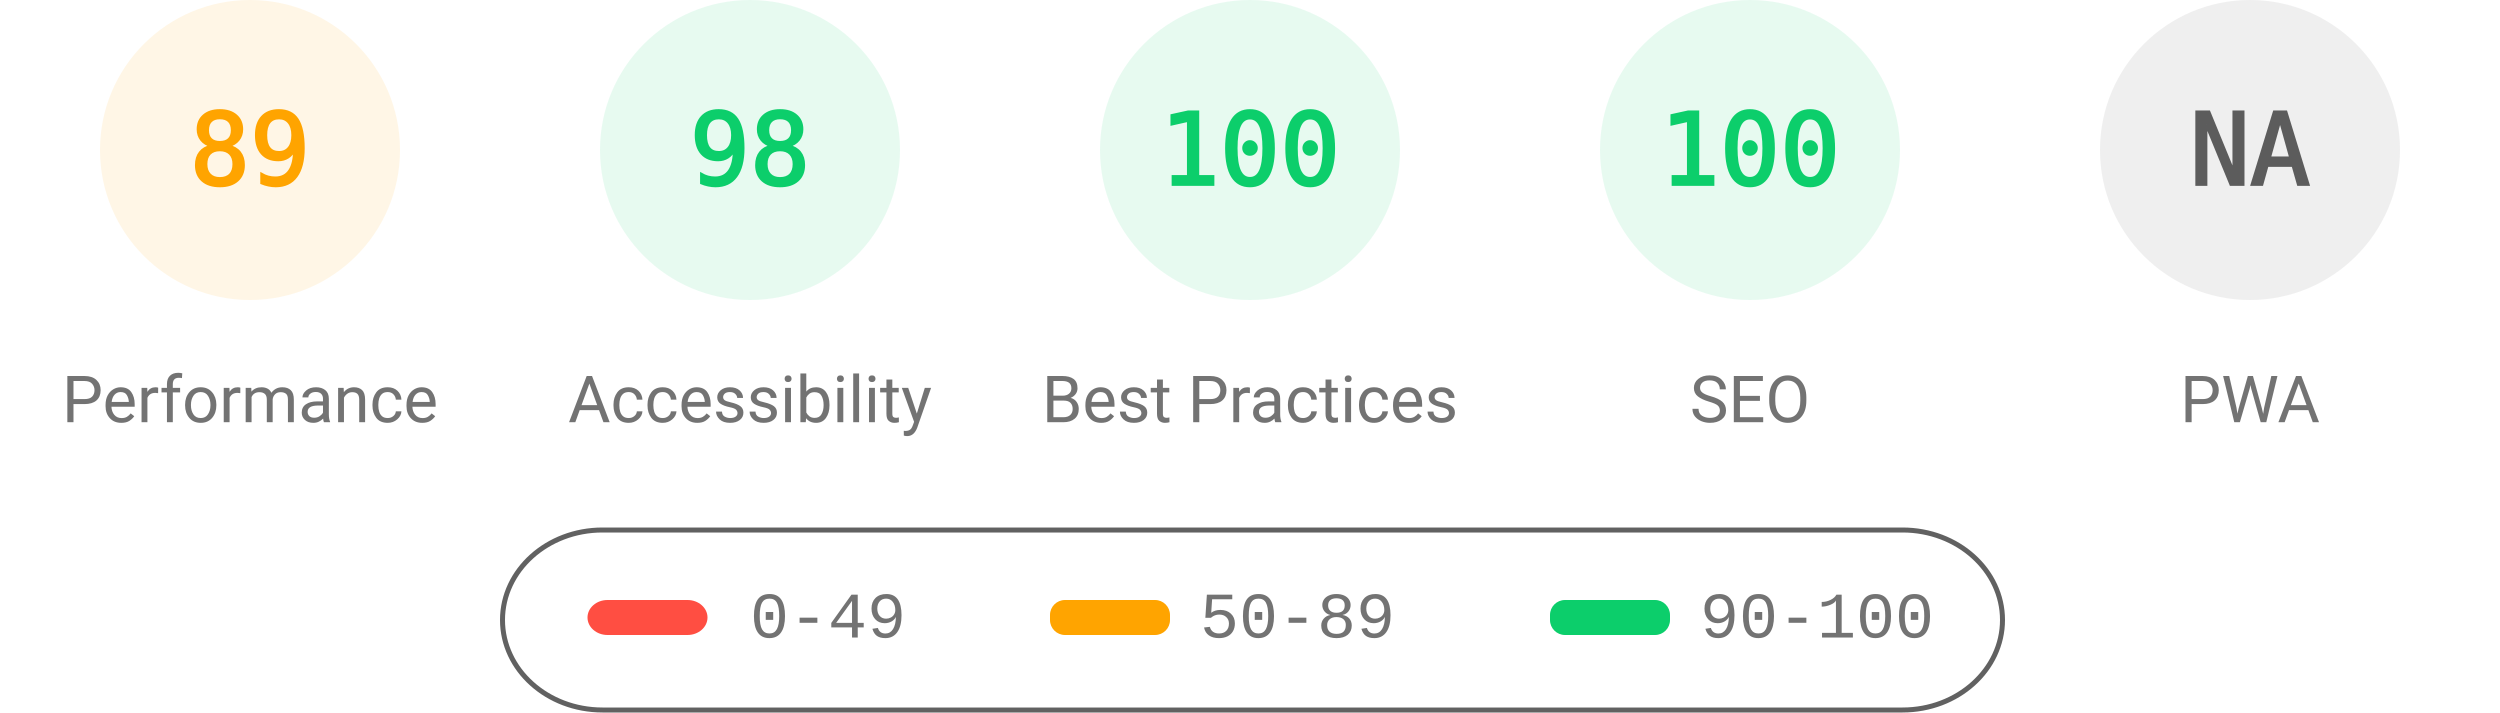
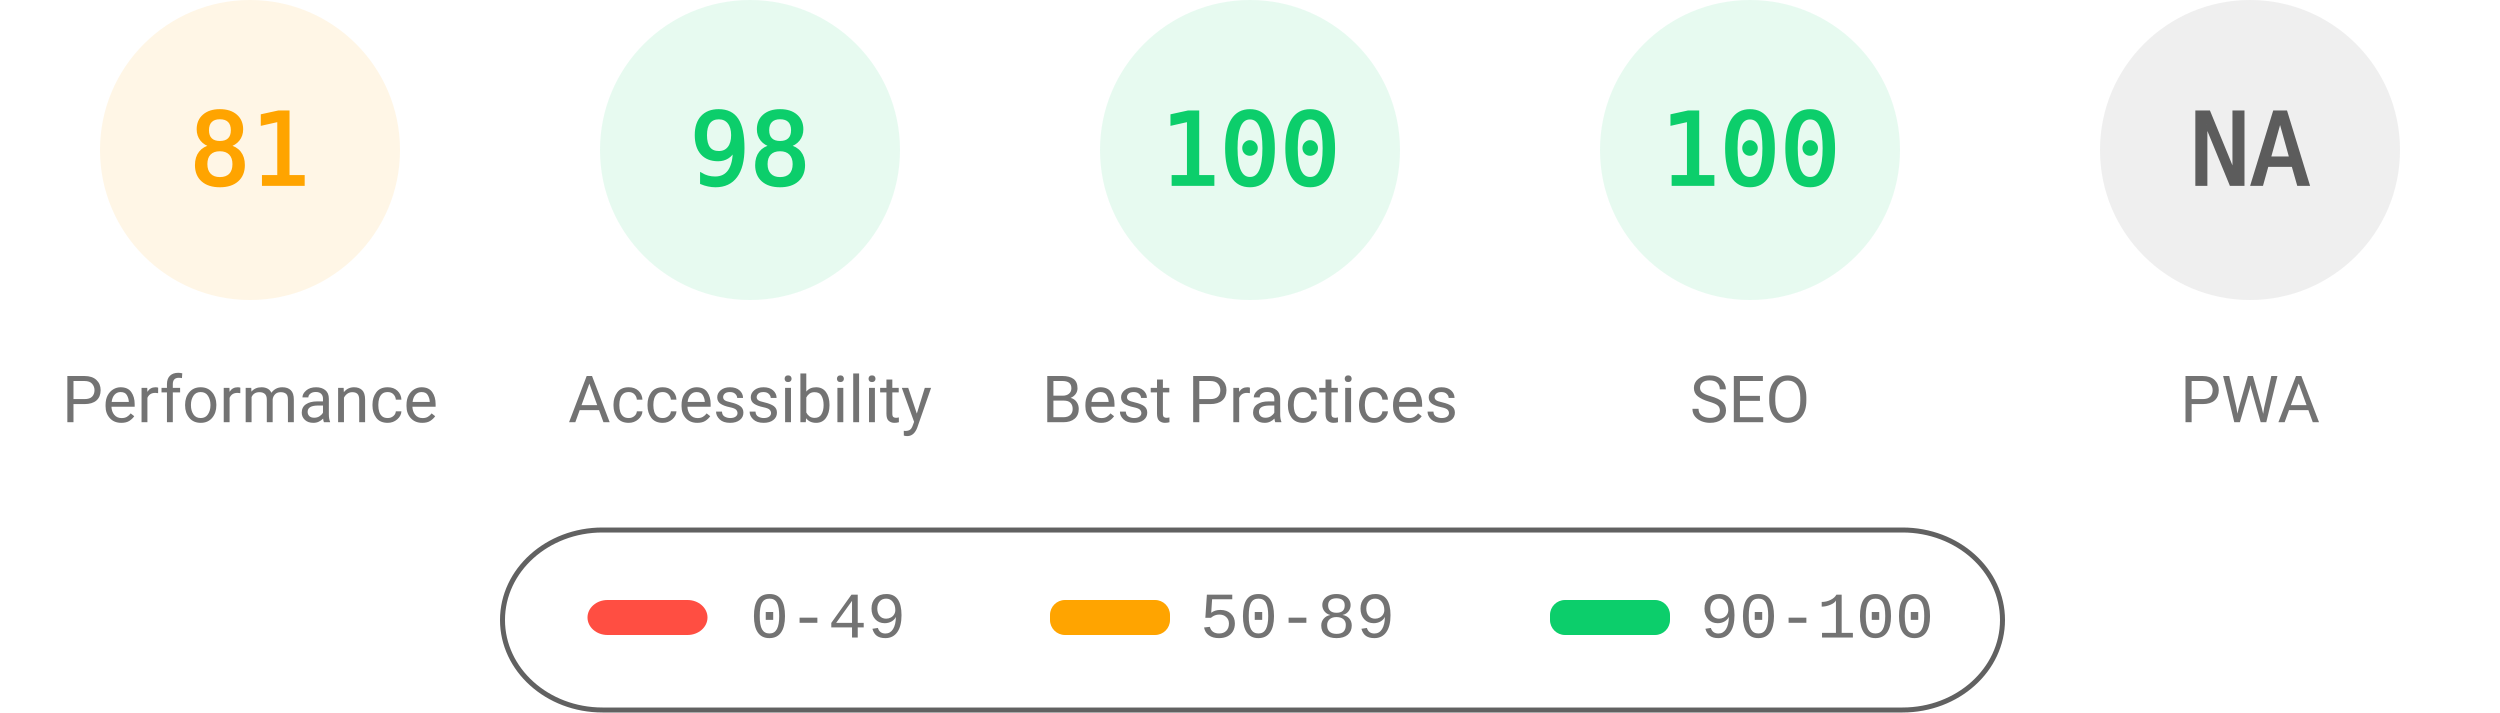
<svg xmlns="http://www.w3.org/2000/svg" fill="none" width="1000" height="285">
  <style>.gauge-base{opacity:.1}.gauge-arc{fill:none;animation-delay:250ms;stroke-linecap:round;transform:rotate(-90deg);transform-origin:100px 60px;animation:load-gauge 1s ease forwards}.guage-text{font-size:40px;font-family:monospace;text-align:center}.guage-red{color:#ff4e42;fill:#ff4e42;stroke:#ff4e42}.guage-orange{color:#ffa400;fill:#ffa400;stroke:#ffa400}.guage-green{color:#0cce6b;fill:#0cce6b;stroke:#0cce6b}.guage-undefined{color:#5c5c5c;fill:#5c5c5c;stroke:#5c5c5c}.guage-title{color:#737373;fill:#737373;stroke:none;font-size:26px;line-height:26px;font-family:Roboto,Halvetica,Arial,sans-serif}@keyframes load-gauge{from{stroke-dasharray:0 352.858}}</style>
  <svg class="guage-div guage-perf guage-orange" viewBox="0 0 200 200" width="200" height="200">
    <circle class="gauge-base" r="56" cx="100" cy="60" stroke-width="8" />
-     <circle class="gauge-arc guage-arc-1" r="56" cx="100" cy="60" stroke-width="8" style="stroke-dasharray:313.154,351.858" />
-     <text class="guage-text" x="100" y="60" alignment-baseline="central" dominant-baseline="central" text-anchor="middle">89</text>
+     <circle class="gauge-arc guage-arc-1" r="56" cx="100" cy="60" stroke-width="8" style="stroke-dasharray:285.005,351.858" />
+     <text class="guage-text" x="100" y="60" alignment-baseline="central" dominant-baseline="central" text-anchor="middle">81</text>
    <text class="guage-title" x="100" y="160" alignment-baseline="central" dominant-baseline="central" text-anchor="middle">Performance</text>
  </svg>
  <svg class="guage-div guage-acc guage-green" viewBox="0 0 200 200" width="200" height="200" x="200">
    <circle class="gauge-base" r="56" cx="100" cy="60" stroke-width="8" />
    <circle class="gauge-arc guage-arc-2" r="56" cx="100" cy="60" stroke-width="8" style="stroke-dasharray:344.821,351.858" />
    <text class="guage-text" x="100" y="60" alignment-baseline="central" dominant-baseline="central" text-anchor="middle">98</text>
    <text class="guage-title" x="100" y="160" alignment-baseline="central" dominant-baseline="central" text-anchor="middle">Accessibility</text>
  </svg>
  <svg class="guage-div guage-best guage-green" viewBox="0 0 200 200" width="200" height="200" x="400">
    <circle class="gauge-base" r="56" cx="100" cy="60" stroke-width="8" />
    <circle class="gauge-arc guage-arc-3" r="56" cx="100" cy="60" stroke-width="8" style="stroke-dasharray:351.858,351.858" />
    <text class="guage-text" x="100" y="60" alignment-baseline="central" dominant-baseline="central" text-anchor="middle">100</text>
    <text class="guage-title" x="100" y="160" alignment-baseline="central" dominant-baseline="central" text-anchor="middle">Best Practices</text>
  </svg>
  <svg class="guage-div guage-seo guage-green" viewBox="0 0 200 200" width="200" height="200" x="600">
    <circle class="gauge-base" r="56" cx="100" cy="60" stroke-width="8" />
    <circle class="gauge-arc guage-arc-4" r="56" cx="100" cy="60" stroke-width="8" style="stroke-dasharray:351.858,351.858" />
    <text class="guage-text" x="100" y="60" alignment-baseline="central" dominant-baseline="central" text-anchor="middle">100</text>
    <text class="guage-title" x="100" y="160" alignment-baseline="central" dominant-baseline="central" text-anchor="middle">SEO</text>
  </svg>
  <svg class="guage-div guage-pwa guage-undefined" viewBox="0 0 200 200" width="200" height="200" x="800">
    <circle class="gauge-base" r="56" cx="100" cy="60" stroke-width="8" />
    <circle class="gauge-arc guage-arc-4" r="56" cx="100" cy="60" stroke-width="8" style="stroke-dasharray:351.858,351.858" />
    <text class="guage-text" x="100" y="60" alignment-baseline="central" dominant-baseline="central" text-anchor="middle">NA</text>
    <text class="guage-title" x="100" y="160" alignment-baseline="central" dominant-baseline="central" text-anchor="middle">PWA</text>
  </svg>
  <svg width="604" height="76" x="200" y="210">
    <path fill="none" id="canvas_background" d="M-1-1h604v80H-1z" />
    <rect fill-opacity="0" stroke="#616161" stroke-width="2" rx="40" id="svg_2" height="72" width="600" y="2" x="1" fill="#000" />
    <rect stroke="#000" rx="8" id="svg_3" height="14" width="48" y="30" x="35" stroke-opacity="null" stroke-width="0" fill="#ff4e42" />
    <rect stroke="#000" rx="6" id="svg_4" height="14" width="48" y="30" x="220" stroke-opacity="null" stroke-width="0" fill="#ffa400" />
    <rect stroke="#000" rx="6" id="svg_5" height="14" width="48" y="30" x="420" stroke-opacity="null" stroke-width="0" fill="#0cce6b" />
    <text xml:space="preserve" text-anchor="start" font-family="'Courier New', Courier, monospace" font-size="26" id="svg_6" y="45" x="100" stroke-opacity="null" stroke-width="0" stroke="#000" fill="#737373">0-49</text>
    <text xml:space="preserve" text-anchor="start" font-family="'Courier New', Courier, monospace" font-size="26" id="svg_7" y="45" x="280" stroke-opacity="null" stroke-width="0" stroke="#000" fill="#737373">50-89</text>
    <text xml:space="preserve" text-anchor="start" font-family="'Courier New', Courier, monospace" font-size="26" id="svg_8" y="45" x="480" stroke-opacity="null" stroke-width="0" stroke="#000" fill="#737373">90-100</text>
  </svg>
</svg>
